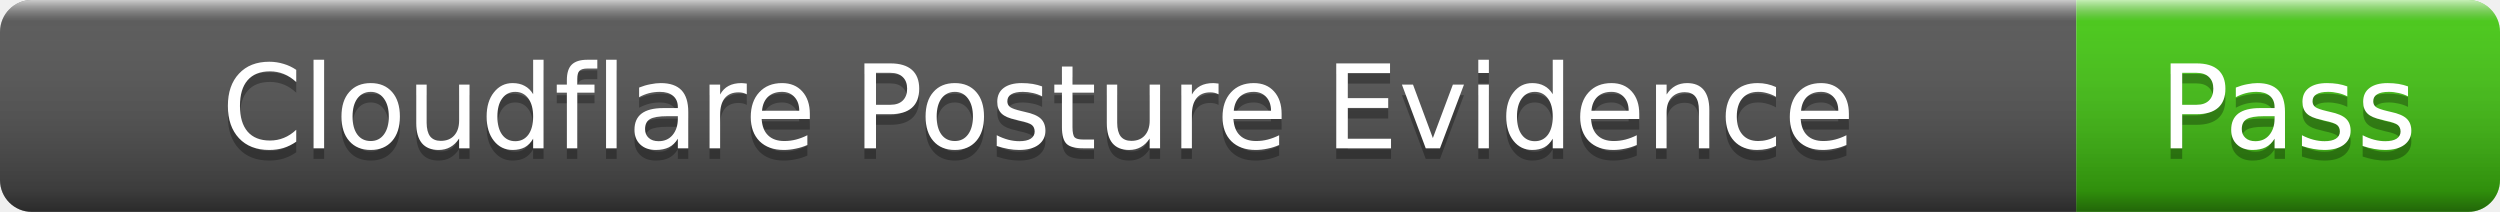
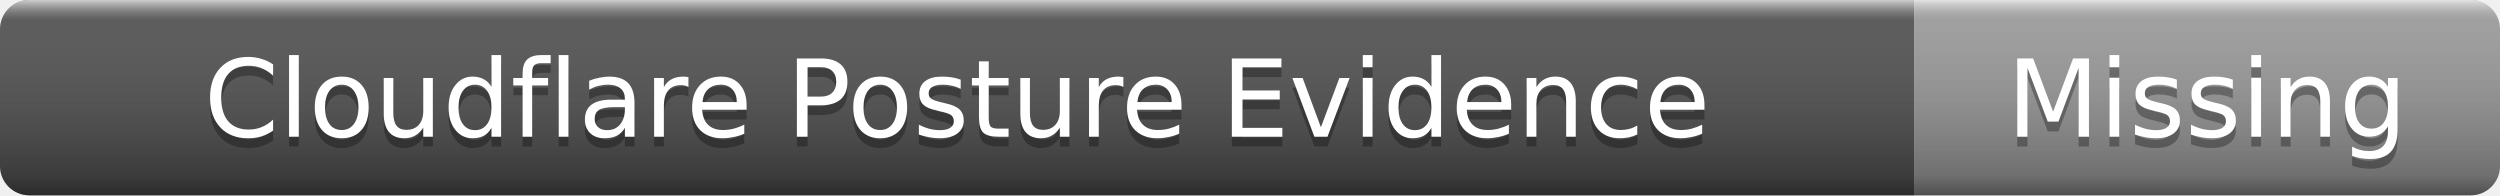
- <svg xmlns="http://www.w3.org/2000/svg" width="236" height="20" role="img" aria-label="Cloudflare Posture Evidence: Pass">
+ <svg xmlns="http://www.w3.org/2000/svg" width="256" height="20" role="img" aria-label="Cloudflare Posture Evidence: Missing">
  <linearGradient id="s" x2="0" y2="100%">
    <stop offset="0" stop-color="#fff" stop-opacity=".7" />
    <stop offset=".1" stop-color="#aaa" stop-opacity=".1" />
    <stop offset=".9" stop-color="#000" stop-opacity=".3" />
    <stop offset="1" stop-color="#000" stop-opacity=".5" />
  </linearGradient>
  <clipPath id="r">
-     <rect width="236" height="20" rx="3" />
+     <rect width="256" height="20" rx="3" />
  </clipPath>
  <g clip-path="url(#r)">
    <rect width="196" height="20" fill="#555" />
-     <rect x="196" width="40" height="20" fill="#4c1" />
-     <rect width="236" height="20" fill="url(#s)" />
+     <rect x="196" width="60" height="20" fill="#9f9f9f" />
+     <rect width="256" height="20" fill="url(#s)" />
  </g>
  <g fill="#fff" text-anchor="middle" font-family="Verdana,Geneva,DejaVu Sans,sans-serif" font-size="11">
    <text x="98" y="15" fill="#010101" fill-opacity=".3">Cloudflare Posture Evidence</text>
    <text x="98" y="14">Cloudflare Posture Evidence</text>
-     <text x="216" y="15" fill="#010101" fill-opacity=".3">Pass</text>
-     <text x="216" y="14">Pass</text>
+     <text x="226" y="15" fill="#010101" fill-opacity=".3">Missing</text>
+     <text x="226" y="14">Missing</text>
  </g>
</svg>
